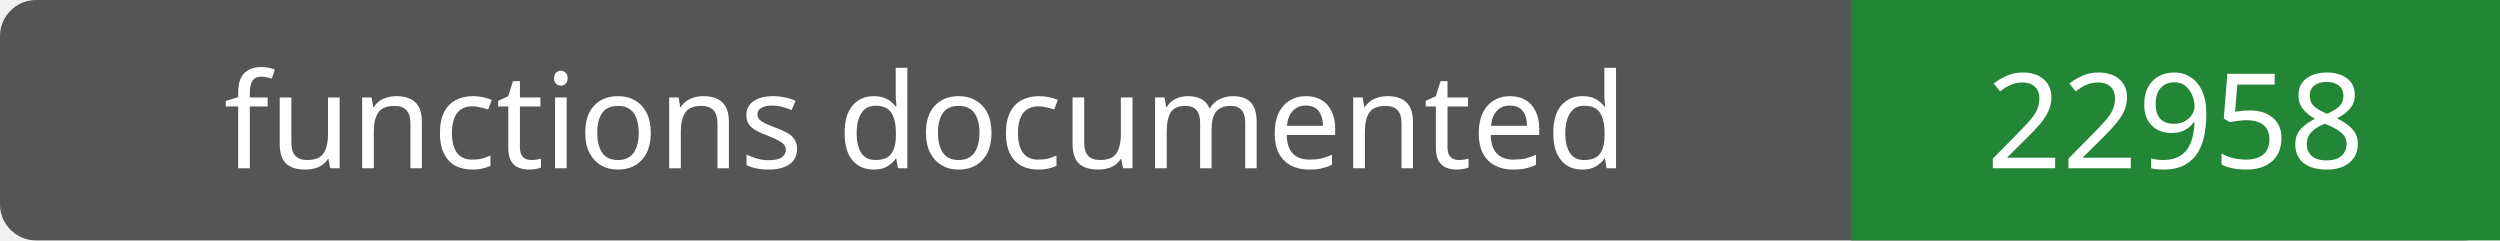
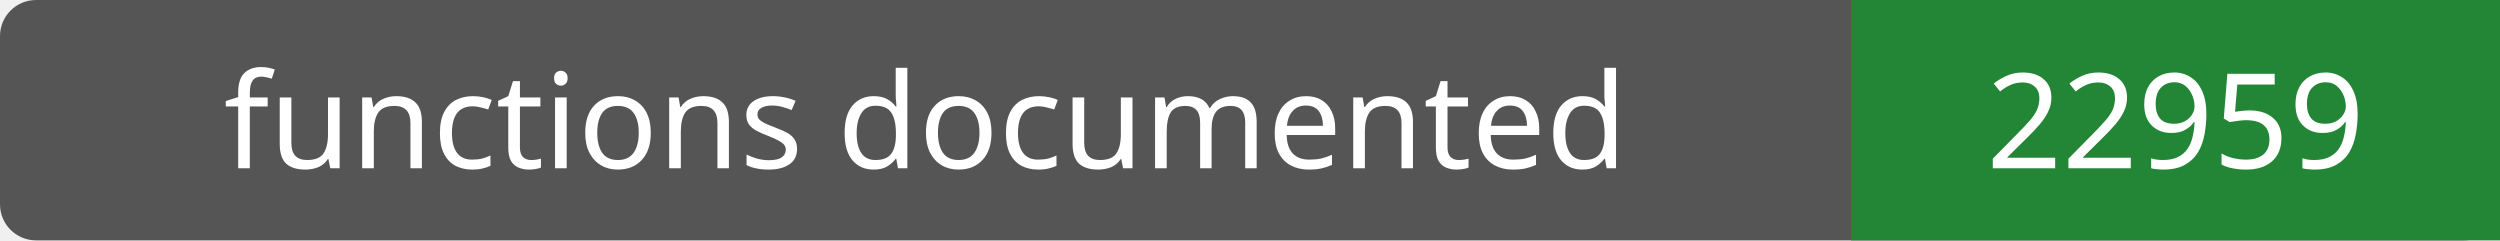
- <svg xmlns="http://www.w3.org/2000/svg" width="208" height="20" role="img" aria-label="functions documented: 22958">
+ <svg xmlns="http://www.w3.org/2000/svg" width="208" height="20" role="img" aria-label="functions documented: 22959">
  <rect width="208" height="20" rx="3" fill="#555" />
  <path fill="#238636" d="M154 0h54v20H154z" />
  <g fill="#fff" text-anchor="middle" font-family="Verdana,sans-serif" font-size="11">
    <text x="77.0" y="14">functions documented</text>
-     <text x="181.0" y="14">22958</text>
+     <text x="181.0" y="14">22959</text>
  </g>
</svg>
